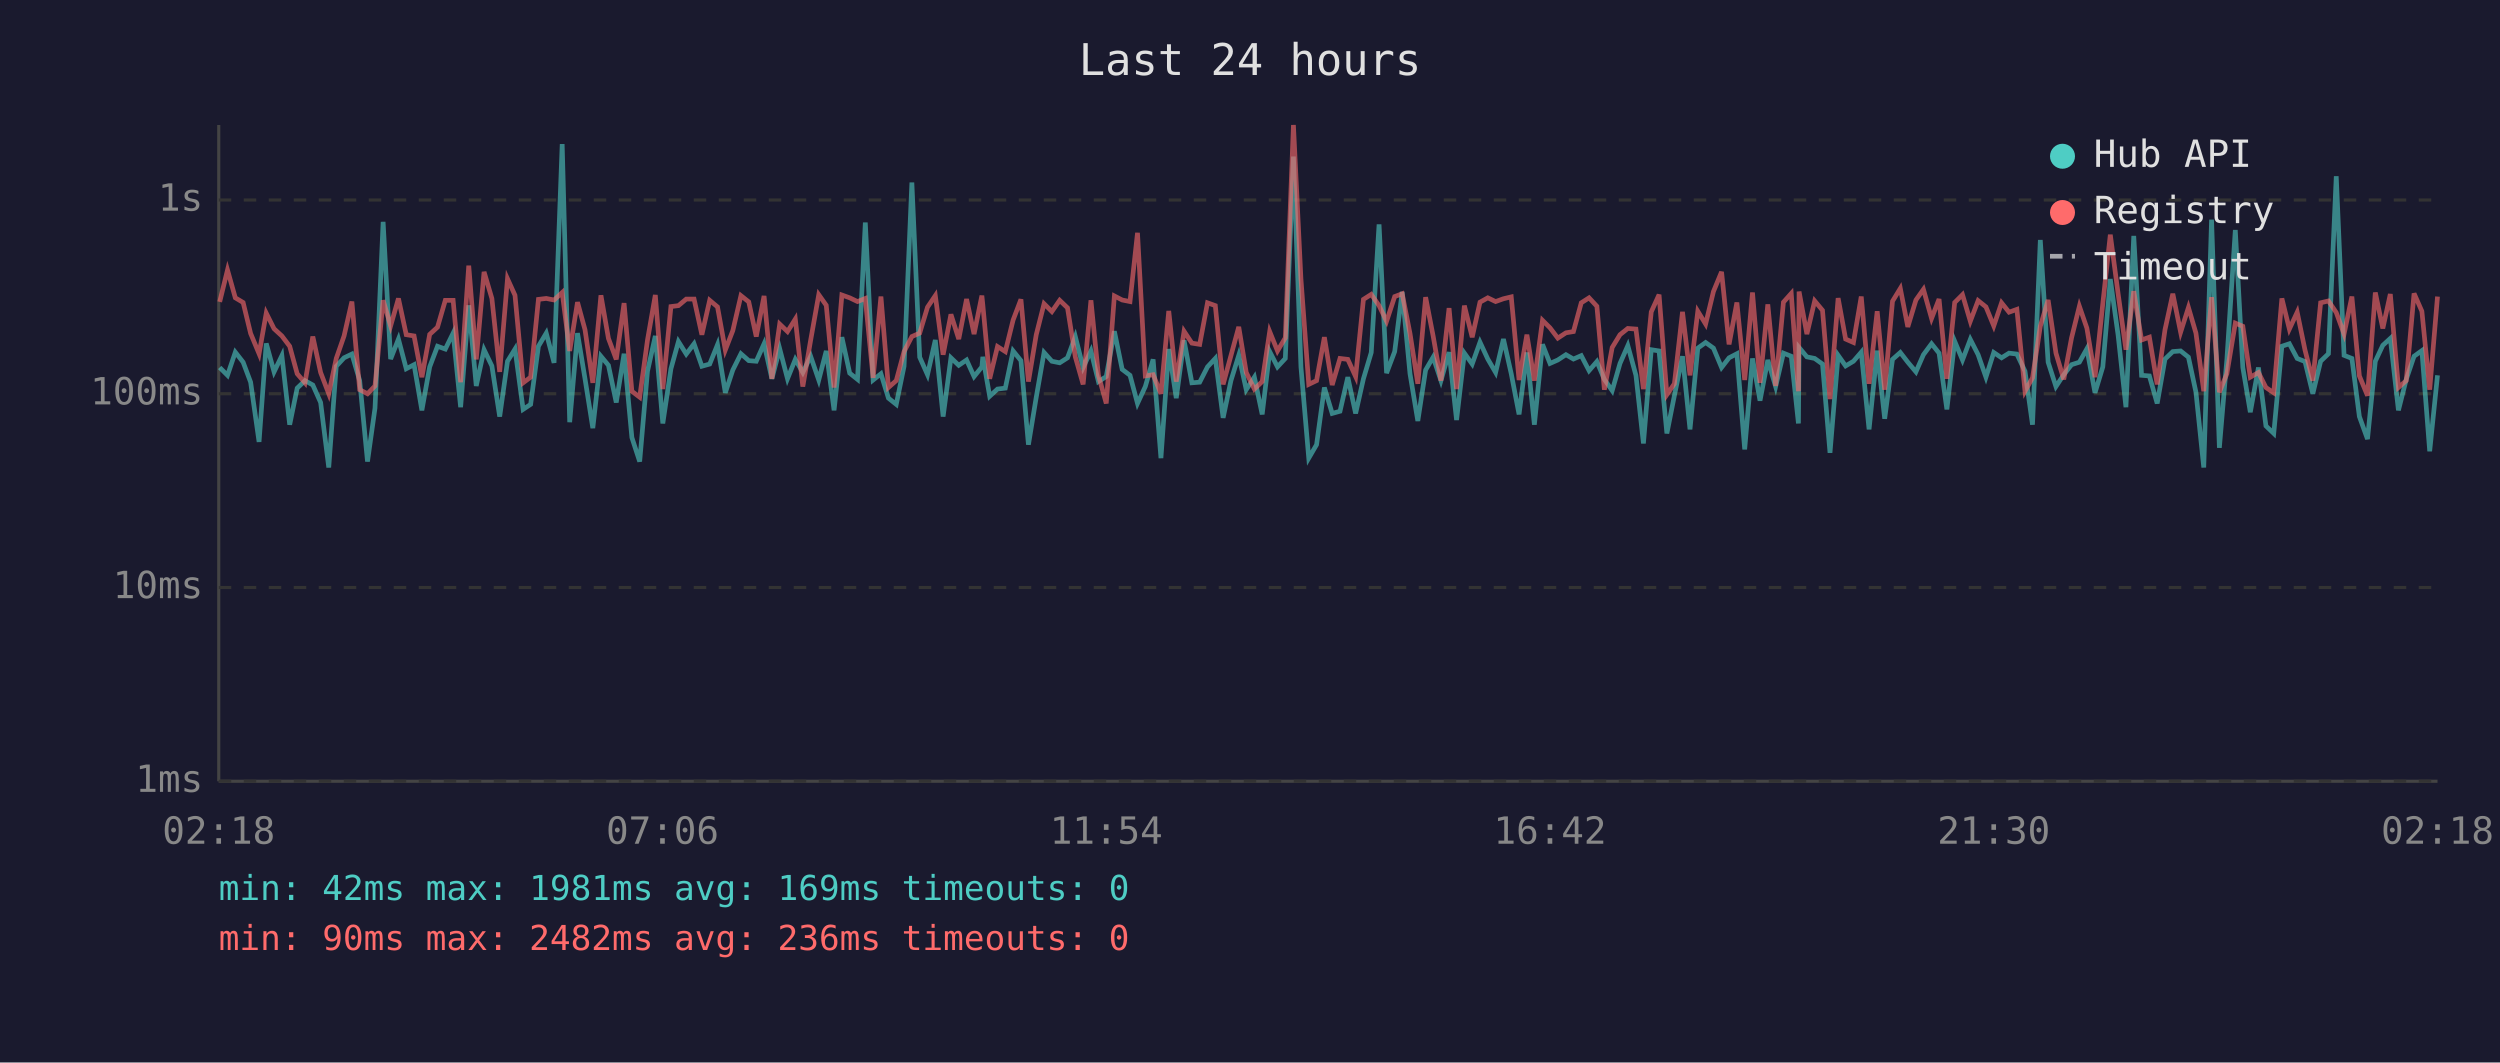
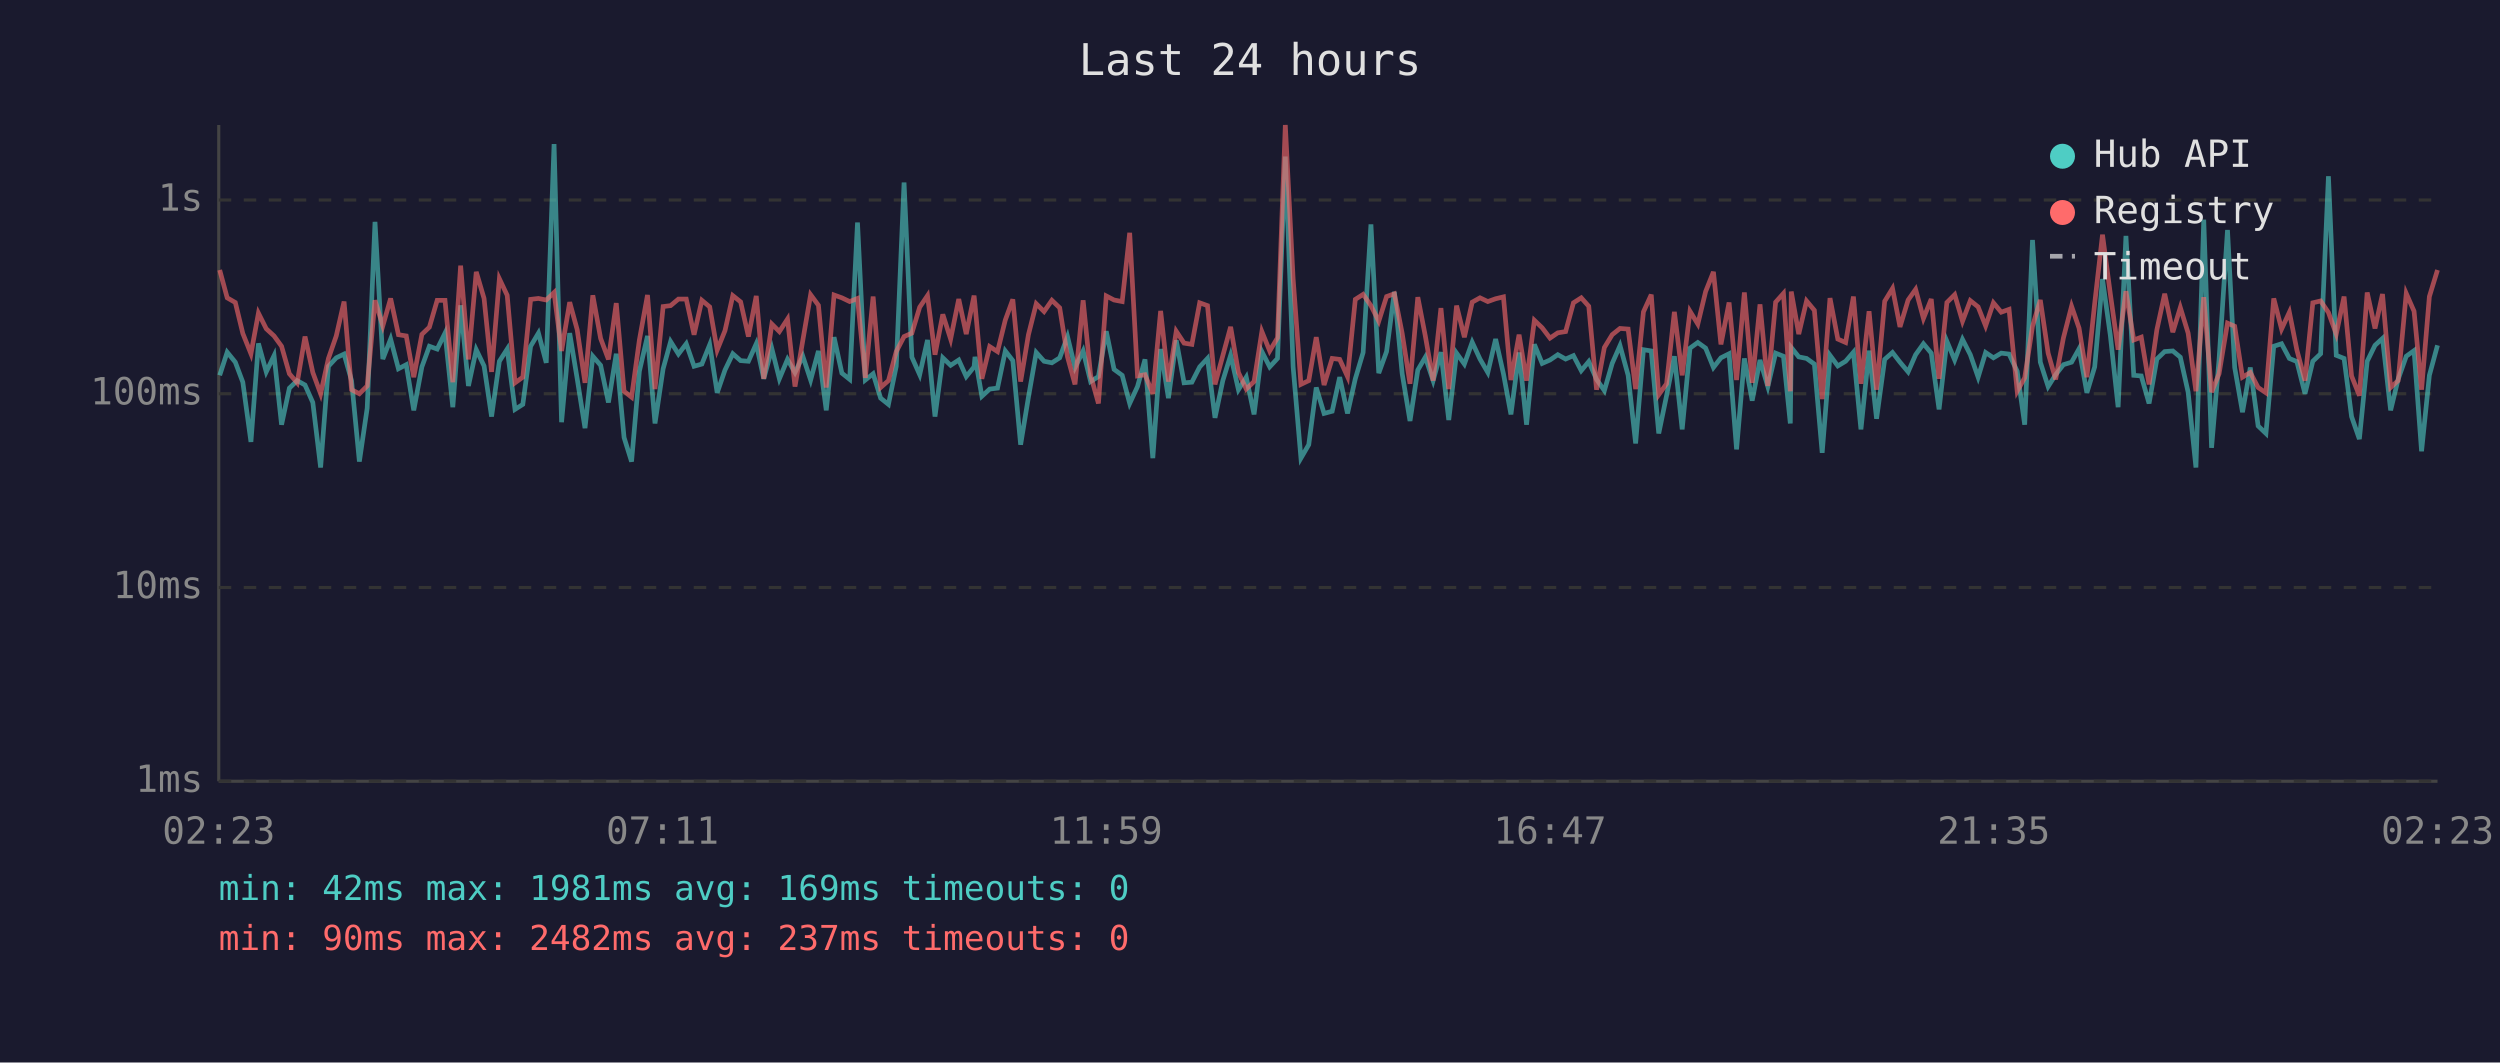
<svg xmlns="http://www.w3.org/2000/svg" viewBox="0 0 800 340" font-family="monospace" font-size="12">
  <rect width="800" height="340" fill="#1a1a2e" />
  <text x="400" y="24" fill="#e0e0e0" font-size="14" text-anchor="middle">Last 24 hours</text>
  <line x1="70" y1="40" x2="70" y2="250" stroke="#444" stroke-width="1" />
  <line x1="70" y1="250" x2="780" y2="250" stroke="#444" stroke-width="1" />
  <line x1="70" y1="250" x2="780" y2="250" stroke="#333" stroke-width="1" stroke-dasharray="4" />
  <text x="65" y="250" fill="#888" text-anchor="end" dominant-baseline="middle">1ms</text>
  <line x1="70" y1="188" x2="780" y2="188" stroke="#333" stroke-width="1" stroke-dasharray="4" />
  <text x="65" y="188" fill="#888" text-anchor="end" dominant-baseline="middle">10ms</text>
  <line x1="70" y1="126" x2="780" y2="126" stroke="#333" stroke-width="1" stroke-dasharray="4" />
  <text x="65" y="126" fill="#888" text-anchor="end" dominant-baseline="middle">100ms</text>
  <line x1="70" y1="64" x2="780" y2="64" stroke="#333" stroke-width="1" stroke-dasharray="4" />
  <text x="65" y="64" fill="#888" text-anchor="end" dominant-baseline="middle">1s</text>
-   <text x="70" y="270" fill="#888" text-anchor="middle">02:18</text>
-   <text x="212" y="270" fill="#888" text-anchor="middle">07:06</text>
-   <text x="354" y="270" fill="#888" text-anchor="middle">11:54</text>
-   <text x="496" y="270" fill="#888" text-anchor="middle">16:42</text>
-   <text x="638" y="270" fill="#888" text-anchor="middle">21:30</text>
-   <text x="780" y="270" fill="#888" text-anchor="middle">02:18</text>
-   <polyline points="70.3,117.6 72.8,120.1 75.3,112.7 77.8,115.9 80.2,122.3 82.9,141.4 85.2,109.9 87.7,119.0 90.2,113.8 92.7,135.9 95.1,124.2 97.6,121.8 100.1,123.2 102.6,128.8 105.2,149.6 107.6,117.2 110.1,114.5 112.6,113.3 115.1,121.8 117.6,147.7 120.0,130.6 122.6,71.0 125.0,114.9 127.5,108.5 130.0,118.0 132.5,116.7 135.0,131.3 137.5,117.4 140.0,110.8 142.5,111.7 145.0,106.6 147.4,130.3 150.0,97.7 152.4,123.5 154.9,111.9 157.4,117.1 159.9,133.3 162.4,115.6 164.8,111.7 167.4,131.0 169.8,129.4 172.3,110.8 174.8,106.6 177.3,116.1 179.9,46.1 182.3,135.1 184.8,106.6 187.2,121.2 189.7,137.0 192.3,114.0 194.7,116.9 197.2,128.8 199.7,113.2 202.2,140.0 204.7,147.7 207.2,118.8 209.7,107.5 212.1,135.5 214.7,118.0 217.1,109.3 219.6,113.3 222.1,110.0 224.6,117.2 227.1,116.5 229.6,110.3 232.1,125.7 234.5,118.4 237.1,113.2 239.6,115.4 242.0,115.6 244.5,110.0 247.0,121.2 249.5,111.6 252.0,121.2 254.5,115.0 256.9,119.2 259.4,114.0 262.0,121.6 264.4,112.3 266.9,131.3 269.4,107.9 271.9,119.4 274.4,121.4 276.9,71.2 279.4,121.6 281.9,119.6 284.3,127.4 286.8,129.4 289.3,117.2 291.8,58.4 294.3,114.3 296.8,119.9 299.3,108.8 301.8,133.3 304.3,114.5 306.8,116.9 309.3,115.2 311.7,120.5 314.2,117.4 314.5,114.2 316.7,126.8 319.2,124.5 321.7,124.2 324.2,112.3 326.7,115.4 329.1,142.3 331.6,127.1 334.1,112.8 336.6,115.6 339.1,116.1 341.6,114.5 344.1,107.7 346.6,117.6 349.1,112.3 351.5,122.1 354.0,120.5 356.6,106.0 359.1,118.2 361.6,120.1 364.0,129.1 366.5,123.7 369.0,115.0 371.5,146.6 374.0,111.7 376.4,127.4 378.9,108.9 381.4,122.5 383.9,122.3 386.4,117.4 388.9,114.7 391.4,133.7 393.9,121.8 396.4,113.7 398.8,124.7 401.4,120.7 403.9,132.6 406.3,112.5 408.8,117.4 411.3,114.7 413.9,50.1 416.3,117.4 418.8,146.6 421.3,142.3 423.8,124.0 426.3,132.3 428.8,131.6 431.3,120.7 433.8,132.3 436.3,121.2 438.8,112.8 441.3,71.8 443.7,119.4 446.3,112.5 448.7,93.4 451.2,119.6 453.7,134.7 456.2,118.4 458.6,114.3 461.1,121.8 463.7,112.7 466.1,134.4 468.6,113.0 471.1,116.5 473.6,109.5 476.1,114.9 478.6,119.2 481.1,108.5 483.6,119.6 486.1,132.6 488.6,112.8 491.0,135.9 493.6,110.2 496.0,116.3 498.5,115.2 501.1,113.5 503.5,114.9 506.0,113.8 508.5,118.6 511.0,115.7 513.4,121.4 515.9,125.0 518.4,116.3 520.9,110.6 523.5,120.1 525.9,141.9 528.4,111.9 530.9,112.3 533.4,138.7 535.8,126.6 538.4,114.0 540.8,137.4 543.3,111.4 545.8,109.6 548.3,111.4 550.9,117.6 553.3,114.5 555.8,113.2 558.3,143.8 560.8,114.7 563.2,128.2 565.7,115.2 568.2,123.7 570.7,113.0 573.2,114.0 575.5,135.5 575.7,111.2 578.2,114.2 580.7,114.7 583.2,116.5 585.6,144.9 588.2,113.7 590.6,117.1 593.1,115.6 595.6,112.7 598.1,137.4 600.7,112.2 603.1,134.0 605.6,115.0 608.1,112.8 610.5,115.9 613.1,119.0 615.5,113.5 618.1,110.0 620.5,113.0 623.0,131.0 625.5,109.2 628.0,115.2 630.5,108.6 633.0,113.5 635.5,120.7 638.0,112.8 640.5,114.5 642.9,113.0 645.4,113.3 648.0,118.8 650.4,135.9 652.9,76.8 655.4,115.9 657.9,123.7 660.4,119.9 662.9,116.7 665.4,115.9 667.8,111.6 670.4,125.7 672.9,117.4 675.3,89.3 677.8,107.3 680.3,130.3 682.8,75.5 685.3,120.1 687.8,120.3 690.3,129.1 692.8,114.9 695.3,112.5 697.8,112.3 700.3,114.3 702.7,125.5 705.2,149.6 707.7,70.3 710.2,143.3 712.6,115.0 715.3,73.6 717.7,117.6 720.1,131.9 722.7,117.6 725.1,136.3 727.6,138.7 730.2,110.8 732.6,110.0 735.1,114.7 737.6,115.7 740.1,126.0 742.6,115.6 745.1,113.2 747.6,56.4 750.1,113.7 752.6,114.7 755.0,133.3 757.6,140.5 760.1,115.6 762.5,110.5 764.9,108.3 767.5,131.3 770.0,121.4 772.5,114.0 775.0,112.2 777.5,144.4 780.0,120.1" fill="none" stroke="#4ecdc4" stroke-width="1.5" opacity="0.6" />
-   <polyline points="70.3,96.6 72.8,86.4 75.3,95.3 77.8,96.8 80.2,106.7 82.9,113.2 85.2,100.2 87.7,105.2 90.2,107.5 92.7,110.8 95.1,119.6 97.6,122.5 100.1,107.7 102.6,119.2 105.2,126.0 107.6,114.7 110.1,107.5 112.6,96.5 115.1,124.7 117.6,126.0 120.0,123.5 122.6,96.1 125.0,104.3 127.5,95.5 130.0,107.1 132.5,107.5 135.0,120.7 137.5,107.0 140.0,104.7 142.5,96.1 145.0,96.1 147.4,122.3 150.0,85.0 152.4,115.0 154.9,87.0 157.4,95.5 159.9,119.0 162.4,89.2 164.8,94.5 167.4,122.5 169.8,120.7 172.3,95.8 174.8,95.5 177.3,96.0 179.9,93.6 182.3,112.3 184.8,96.7 187.2,105.5 189.7,122.5 192.3,94.5 194.7,108.3 197.2,115.0 199.7,97.0 202.2,125.2 204.7,127.1 207.2,108.8 209.7,94.4 212.1,124.5 214.7,98.1 217.1,97.8 219.6,95.7 222.1,95.7 224.6,107.1 227.1,96.1 229.6,98.2 232.1,112.0 234.5,105.8 237.1,94.6 239.6,96.6 242.0,107.7 244.5,94.7 247.0,121.2 249.5,103.7 252.0,106.1 254.5,102.1 256.9,123.7 259.4,108.9 262.0,94.3 264.4,97.7 266.9,124.0 269.4,94.4 271.9,95.3 274.4,96.5 276.9,95.5 279.4,120.9 281.9,94.9 284.3,124.0 286.8,121.8 289.3,112.5 291.8,107.7 294.3,106.6 296.8,98.3 299.3,94.6 301.8,113.5 304.3,100.6 306.8,108.5 309.3,95.7 311.7,106.9 314.2,94.6 314.5,97.5 316.7,121.2 319.2,110.9 321.7,112.5 324.2,102.4 326.7,95.8 329.1,122.1 331.6,107.1 334.1,97.2 336.6,99.7 339.1,96.1 341.6,98.5 344.1,114.2 346.6,123.0 349.1,96.1 351.5,120.1 354.0,129.1 356.6,94.7 359.1,96.0 361.6,96.5 364.0,74.5 366.5,120.3 369.0,119.9 371.5,126.0 374.0,99.5 376.4,122.1 378.9,106.0 381.4,109.8 383.9,110.2 386.4,96.9 388.9,97.8 391.4,123.0 393.9,113.8 396.4,104.6 398.8,119.2 401.4,124.5 403.9,122.1 406.3,106.1 408.8,112.3 411.3,108.1 413.9,40.0 416.3,89.2 418.8,123.0 421.3,121.8 423.8,107.9 426.3,123.2 428.8,114.7 431.3,115.0 433.8,120.5 436.3,95.8 438.8,94.2 441.3,97.8 443.7,102.8 446.3,94.9 448.7,94.0 451.2,106.7 453.7,122.8 456.2,95.1 458.6,107.5 461.1,121.8 463.7,98.6 466.1,124.5 468.6,97.8 471.1,107.9 473.6,96.7 476.1,95.3 478.6,96.5 481.1,95.6 483.6,95.0 486.1,121.6 488.6,107.1 491.0,121.8 493.6,102.5 496.0,104.9 498.5,108.2 501.1,106.5 503.5,106.1 506.0,96.9 508.5,95.3 511.0,98.0 513.4,124.7 515.9,111.2 518.4,107.1 520.9,105.1 523.5,105.3 525.9,124.5 528.4,99.8 530.9,94.3 533.4,126.3 535.8,122.8 538.4,99.8 540.8,120.1 543.3,99.6 545.8,103.7 548.3,93.3 550.9,87.0 553.3,110.2 555.8,96.8 558.3,121.6 560.8,93.6 563.2,122.5 565.7,97.4 568.2,123.5 570.7,96.7 573.2,93.9 575.5,125.2 575.7,93.3 578.2,106.9 580.7,96.3 583.2,99.3 585.6,127.7 588.2,95.4 590.6,108.5 593.1,109.6 595.6,94.9 598.1,122.8 600.7,99.6 603.1,124.7 605.6,96.4 608.1,92.3 610.5,104.6 613.1,96.0 615.5,92.6 618.1,101.9 620.5,95.7 623.0,121.2 625.5,96.8 628.0,94.3 630.5,102.8 633.0,96.2 635.5,98.2 638.0,104.3 640.5,96.9 642.9,99.9 645.4,99.0 648.0,125.2 650.4,120.9 652.9,104.4 655.4,96.0 657.9,113.0 660.4,121.4 662.9,108.1 665.4,98.0 667.8,105.0 670.4,120.7 672.9,97.1 675.3,75.1 677.8,94.0 680.3,111.9 682.8,93.2 685.3,108.8 687.8,107.9 690.3,123.0 692.8,105.5 695.3,94.0 697.8,106.3 700.3,98.4 702.7,106.6 705.2,125.2 707.7,95.1 710.2,125.5 712.6,119.6 715.3,103.4 717.7,104.4 720.1,120.7 722.7,119.2 725.1,124.0 727.6,125.7 730.2,95.5 732.6,105.3 735.1,99.9 737.6,112.0 740.1,121.8 742.6,96.9 745.1,96.3 747.6,100.0 750.1,106.9 752.6,94.9 755.0,120.3 757.6,126.6 760.1,93.6 762.5,105.1 764.9,94.1 767.5,124.0 770.0,121.8 772.5,93.9 775.0,99.6 777.5,124.7 780.0,94.9" fill="none" stroke="#ff6b6b" stroke-width="1.5" opacity="0.6" />
+   <text x="70" y="270" fill="#888" text-anchor="middle">02:23</text>
+   <text x="212" y="270" fill="#888" text-anchor="middle">07:11</text>
+   <text x="354" y="270" fill="#888" text-anchor="middle">11:59</text>
+   <text x="496" y="270" fill="#888" text-anchor="middle">16:47</text>
+   <text x="638" y="270" fill="#888" text-anchor="middle">21:35</text>
+   <text x="780" y="270" fill="#888" text-anchor="middle">02:23</text>
+   <polyline points="70.3,120.1 72.7,112.7 75.3,115.9 77.7,122.3 80.3,141.4 82.7,109.9 85.2,119.0 87.7,113.8 90.1,135.9 92.6,124.2 95.1,121.8 97.6,123.2 100.1,128.8 102.6,149.6 105.1,117.2 107.6,114.5 110.1,113.3 112.5,121.8 115.0,147.7 117.5,130.6 120.0,71.0 122.5,114.9 125.0,108.5 127.5,118.0 130.0,116.7 132.4,131.3 135.0,117.4 137.4,110.8 139.9,111.7 142.4,106.6 144.9,130.3 147.4,97.7 149.9,123.5 152.4,111.9 154.9,117.1 157.3,133.3 159.8,115.6 162.3,111.7 164.8,131.0 167.3,129.4 169.8,110.8 172.3,106.6 174.8,116.1 177.3,46.1 179.7,135.1 182.3,106.6 184.7,121.2 187.2,137.0 189.7,114.0 192.2,116.9 194.7,128.8 197.2,113.2 199.7,140.0 202.1,147.7 204.6,118.8 207.2,107.5 209.6,135.5 212.2,118.0 214.6,109.3 217.1,113.3 219.6,110.0 222.1,117.2 224.6,116.5 227.1,110.3 229.5,125.7 232.0,118.4 234.5,113.2 237.0,115.4 239.5,115.6 242.0,110.0 244.4,121.2 247.0,111.6 249.4,121.2 252.0,115.0 254.4,119.2 256.9,114.0 259.4,121.6 261.9,112.3 264.4,131.3 266.9,107.9 269.4,119.4 271.9,121.4 274.4,71.2 276.9,121.6 279.4,119.6 281.8,127.4 284.3,129.4 286.8,117.2 289.3,58.4 291.8,114.3 294.3,119.9 296.8,108.8 299.2,133.3 301.7,114.5 304.2,116.9 306.8,115.2 309.2,120.5 311.7,117.4 312.0,114.2 314.2,126.8 316.7,124.5 319.2,124.2 321.7,112.3 324.1,115.4 326.6,142.3 329.1,127.1 331.6,112.8 334.1,115.6 336.6,116.1 339.1,114.5 341.6,107.7 344.0,117.6 346.6,112.3 349.0,122.1 351.5,120.5 354.0,106.0 356.5,118.2 359.1,120.1 361.5,129.1 364.0,123.7 366.4,115.0 368.9,146.6 371.4,111.7 373.9,127.4 376.4,108.9 378.9,122.5 381.4,122.3 383.9,117.4 386.4,114.7 388.8,133.7 391.3,121.8 393.8,113.7 396.3,124.7 398.8,120.7 401.3,132.6 403.8,112.5 406.3,117.4 408.8,114.7 411.3,50.1 413.8,117.4 416.3,146.6 418.8,142.3 421.2,124.0 423.7,132.3 426.3,131.6 428.7,120.7 431.2,132.3 433.7,121.2 436.2,112.8 438.7,71.8 441.2,119.4 443.7,112.5 446.2,93.4 448.7,119.6 451.2,134.7 453.7,118.4 456.1,114.3 458.6,121.8 461.1,112.7 463.6,134.4 466.1,113.0 468.6,116.5 471.1,109.5 473.6,114.9 476.1,119.2 478.6,108.5 481.1,119.6 483.5,132.6 486.1,112.8 488.5,135.9 491.0,110.2 493.5,116.3 496.0,115.2 498.5,113.5 501.0,114.9 503.5,113.8 506.0,118.6 508.4,115.7 510.9,121.4 513.4,125.0 515.9,116.3 518.4,110.6 521.0,120.1 523.4,141.9 525.9,111.9 528.4,112.3 530.8,138.7 533.3,126.6 535.8,114.0 538.3,137.4 540.8,111.4 543.3,109.6 545.8,111.4 548.3,117.6 550.7,114.5 553.3,113.2 555.7,143.8 558.2,114.7 560.7,128.2 563.2,115.2 565.7,123.7 568.2,113.0 570.7,114.0 572.9,135.5 573.2,111.2 575.6,114.2 578.1,114.7 580.6,116.5 583.1,144.9 585.6,113.7 588.1,117.1 590.6,115.6 593.1,112.7 595.5,137.4 598.1,112.2 600.5,134.0 603.1,115.0 605.6,112.8 608.0,115.9 610.6,119.0 613.0,113.5 615.5,110.0 618.0,113.0 620.5,131.0 623.0,109.2 625.5,115.2 628.0,108.6 630.5,113.5 633.0,120.7 635.4,112.8 637.9,114.5 640.4,113.0 642.9,113.3 645.5,118.8 647.9,135.9 650.4,76.8 652.9,115.9 655.4,123.7 657.8,119.9 660.3,116.7 662.9,115.9 665.3,111.6 667.8,125.7 670.3,117.4 672.8,89.3 675.3,107.3 677.8,130.3 680.3,75.5 682.8,120.1 685.2,120.3 687.7,129.1 690.2,114.9 692.7,112.5 695.3,112.3 697.7,114.3 700.2,125.5 702.7,149.6 705.2,70.3 707.7,143.3 710.1,115.0 712.8,73.6 715.1,117.6 717.6,131.9 720.1,117.6 722.6,136.3 725.1,138.7 727.6,110.8 730.1,110.0 732.6,114.7 735.0,115.7 737.6,126.0 740.1,115.6 742.6,113.2 745.1,56.4 747.6,113.7 750.1,114.7 752.5,133.3 755.0,140.5 757.5,115.6 760.0,110.5 762.4,108.3 765.0,131.3 767.4,121.4 770.0,114.0 772.5,112.2 774.9,144.4 777.4,120.1 780.0,110.5" fill="none" stroke="#4ecdc4" stroke-width="1.5" opacity="0.6" />
+   <polyline points="70.3,86.4 72.7,95.3 75.3,96.8 77.7,106.7 80.3,113.2 82.7,100.2 85.2,105.2 87.7,107.5 90.1,110.8 92.6,119.6 95.1,122.5 97.6,107.7 100.1,119.2 102.6,126.0 105.1,114.7 107.6,107.5 110.1,96.5 112.5,124.7 115.0,126.0 117.5,123.5 120.0,96.1 122.5,104.3 125.0,95.5 127.5,107.1 130.0,107.5 132.4,120.7 135.0,107.0 137.4,104.7 139.9,96.1 142.4,96.1 144.9,122.3 147.4,85.0 149.9,115.0 152.4,87.0 154.9,95.5 157.3,119.0 159.8,89.2 162.3,94.5 164.8,122.5 167.3,120.7 169.8,95.8 172.3,95.5 174.8,96.0 177.3,93.6 179.7,112.3 182.3,96.7 184.7,105.5 187.2,122.5 189.7,94.5 192.2,108.3 194.7,115.0 197.2,97.0 199.7,125.2 202.1,127.1 204.6,108.8 207.2,94.4 209.6,124.5 212.2,98.1 214.6,97.8 217.1,95.7 219.6,95.7 222.1,107.1 224.6,96.1 227.1,98.2 229.5,112.0 232.0,105.8 234.5,94.6 237.0,96.6 239.5,107.7 242.0,94.7 244.4,121.2 247.0,103.7 249.4,106.1 252.0,102.1 254.4,123.7 256.9,108.9 259.4,94.3 261.9,97.7 264.4,124.0 266.9,94.4 269.4,95.3 271.9,96.5 274.4,95.5 276.9,120.9 279.4,94.9 281.8,124.0 284.3,121.8 286.8,112.5 289.3,107.7 291.8,106.6 294.3,98.3 296.8,94.6 299.2,113.5 301.7,100.6 304.2,108.5 306.8,95.7 309.2,106.9 311.7,94.6 312.0,97.5 314.2,121.2 316.7,110.9 319.2,112.5 321.7,102.4 324.1,95.8 326.6,122.1 329.1,107.1 331.6,97.2 334.1,99.7 336.6,96.1 339.1,98.5 341.6,114.2 344.0,123.0 346.6,96.1 349.0,120.1 351.5,129.1 354.0,94.7 356.5,96.0 359.1,96.5 361.5,74.5 364.0,120.3 366.4,119.9 368.9,126.0 371.4,99.5 373.9,122.1 376.4,106.0 378.9,109.8 381.4,110.2 383.9,96.9 386.4,97.8 388.8,123.0 391.3,113.8 393.8,104.6 396.3,119.2 398.8,124.5 401.3,122.1 403.8,106.1 406.3,112.3 408.8,108.1 411.3,40.0 413.8,89.2 416.3,123.0 418.8,121.8 421.2,107.9 423.7,123.2 426.3,114.7 428.7,115.0 431.2,120.5 433.7,95.8 436.2,94.2 438.7,97.8 441.2,102.8 443.7,94.9 446.2,94.0 448.7,106.7 451.2,122.8 453.7,95.1 456.1,107.5 458.6,121.8 461.1,98.6 463.6,124.5 466.1,97.8 468.6,107.9 471.1,96.7 473.6,95.3 476.1,96.5 478.6,95.6 481.1,95.0 483.5,121.6 486.1,107.1 488.5,121.8 491.0,102.5 493.5,104.9 496.0,108.2 498.5,106.5 501.0,106.1 503.5,96.9 506.0,95.3 508.4,98.0 510.9,124.7 513.4,111.2 515.9,107.1 518.4,105.1 521.0,105.3 523.4,124.5 525.9,99.8 528.4,94.3 530.8,126.3 533.3,122.8 535.8,99.8 538.3,120.1 540.8,99.6 543.3,103.7 545.8,93.3 548.3,87.0 550.7,110.2 553.3,96.8 555.7,121.6 558.2,93.6 560.7,122.5 563.2,97.4 565.7,123.5 568.2,96.7 570.7,93.9 572.9,125.2 573.2,93.3 575.6,106.9 578.1,96.3 580.6,99.3 583.1,127.7 585.6,95.4 588.1,108.5 590.6,109.6 593.1,94.9 595.5,122.8 598.1,99.6 600.5,124.7 603.1,96.4 605.6,92.3 608.0,104.6 610.6,96.0 613.0,92.6 615.5,101.9 618.0,95.7 620.5,121.2 623.0,96.8 625.5,94.3 628.0,102.8 630.5,96.2 633.0,98.2 635.4,104.3 637.9,96.9 640.4,99.9 642.9,99.0 645.5,125.2 647.9,120.9 650.4,104.4 652.9,96.0 655.4,113.0 657.8,121.4 660.3,108.1 662.9,98.0 665.3,105.0 667.8,120.7 670.3,97.1 672.8,75.1 675.3,94.0 677.8,111.9 680.3,93.2 682.8,108.8 685.2,107.9 687.7,123.0 690.2,105.5 692.7,94.0 695.3,106.3 697.7,98.4 700.2,106.6 702.7,125.2 705.2,95.1 707.7,125.5 710.1,119.6 712.8,103.4 715.1,104.4 717.6,120.7 720.1,119.2 722.6,124.0 725.1,125.7 727.6,95.5 730.1,105.3 732.6,99.9 735.0,112.0 737.6,121.8 740.1,96.9 742.6,96.3 745.1,100.0 747.6,106.9 750.1,94.9 752.5,120.3 755.0,126.6 757.5,93.6 760.0,105.1 762.4,94.1 765.0,124.0 767.4,121.8 770.0,93.9 772.5,99.6 774.9,124.7 777.4,94.9 780.0,86.4" fill="none" stroke="#ff6b6b" stroke-width="1.5" opacity="0.6" />
  <circle cx="660" cy="50" r="4" fill="#4ecdc4" />
  <text x="670" y="50" fill="#e0e0e0" dominant-baseline="middle">Hub API</text>
  <circle cx="660" cy="68" r="4" fill="#ff6b6b" />
  <text x="670" y="68" fill="#e0e0e0" dominant-baseline="middle">Registry</text>
  <line x1="656" y1="82" x2="664" y2="82" stroke="#e0e0e0" stroke-width="1.5" stroke-dasharray="4,3" opacity="0.7" />
  <text x="670" y="86" fill="#e0e0e0" dominant-baseline="middle">Timeout</text>
  <text x="70" y="288" fill="#4ecdc4" font-size="11">min: 42ms  max: 1981ms  avg: 169ms  timeouts: 0</text>
-   <text x="70" y="304" fill="#ff6b6b" font-size="11">min: 90ms  max: 2482ms  avg: 236ms  timeouts: 0</text>
+   <text x="70" y="304" fill="#ff6b6b" font-size="11">min: 90ms  max: 2482ms  avg: 237ms  timeouts: 0</text>
</svg>
